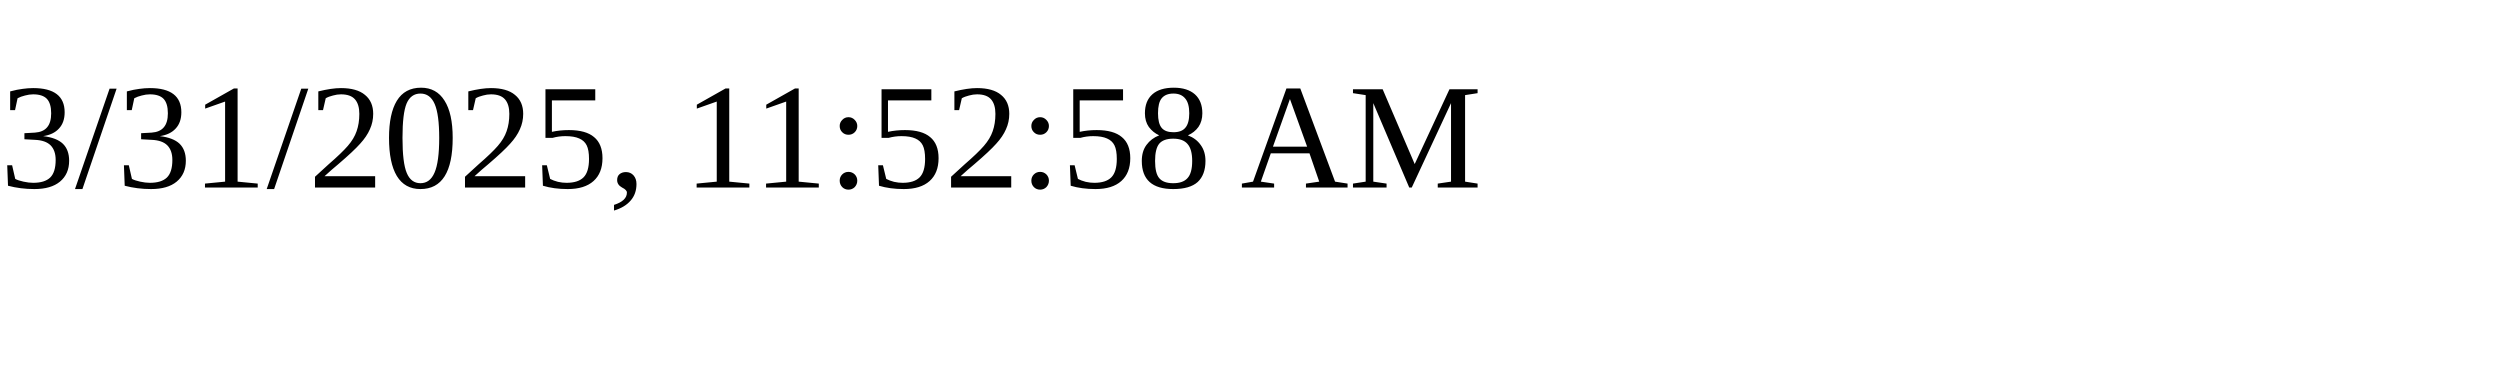
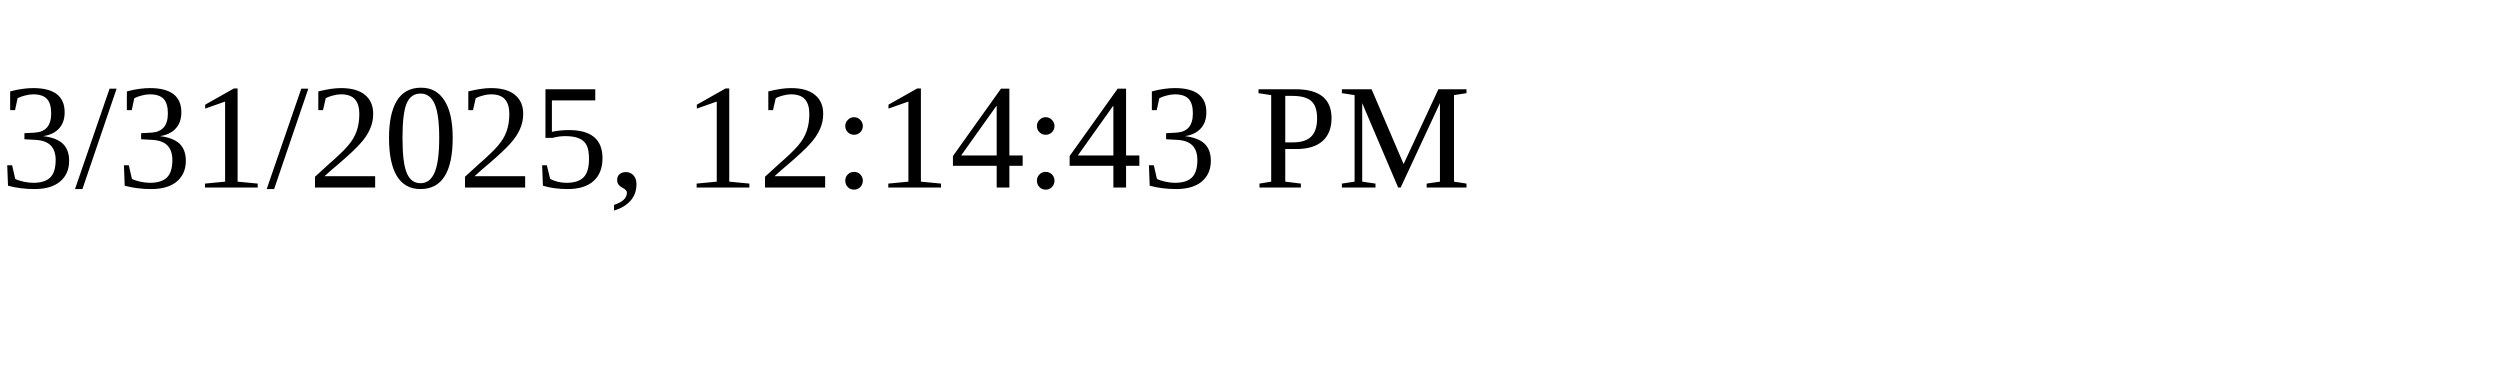
<svg xmlns="http://www.w3.org/2000/svg" height="30" width="200">
-   <text x="0" y="15">3/31/2025, 11:52:58 AM</text>
+   <text x="0" y="15">3/31/2025, 12:14:43 PM</text>
</svg>
